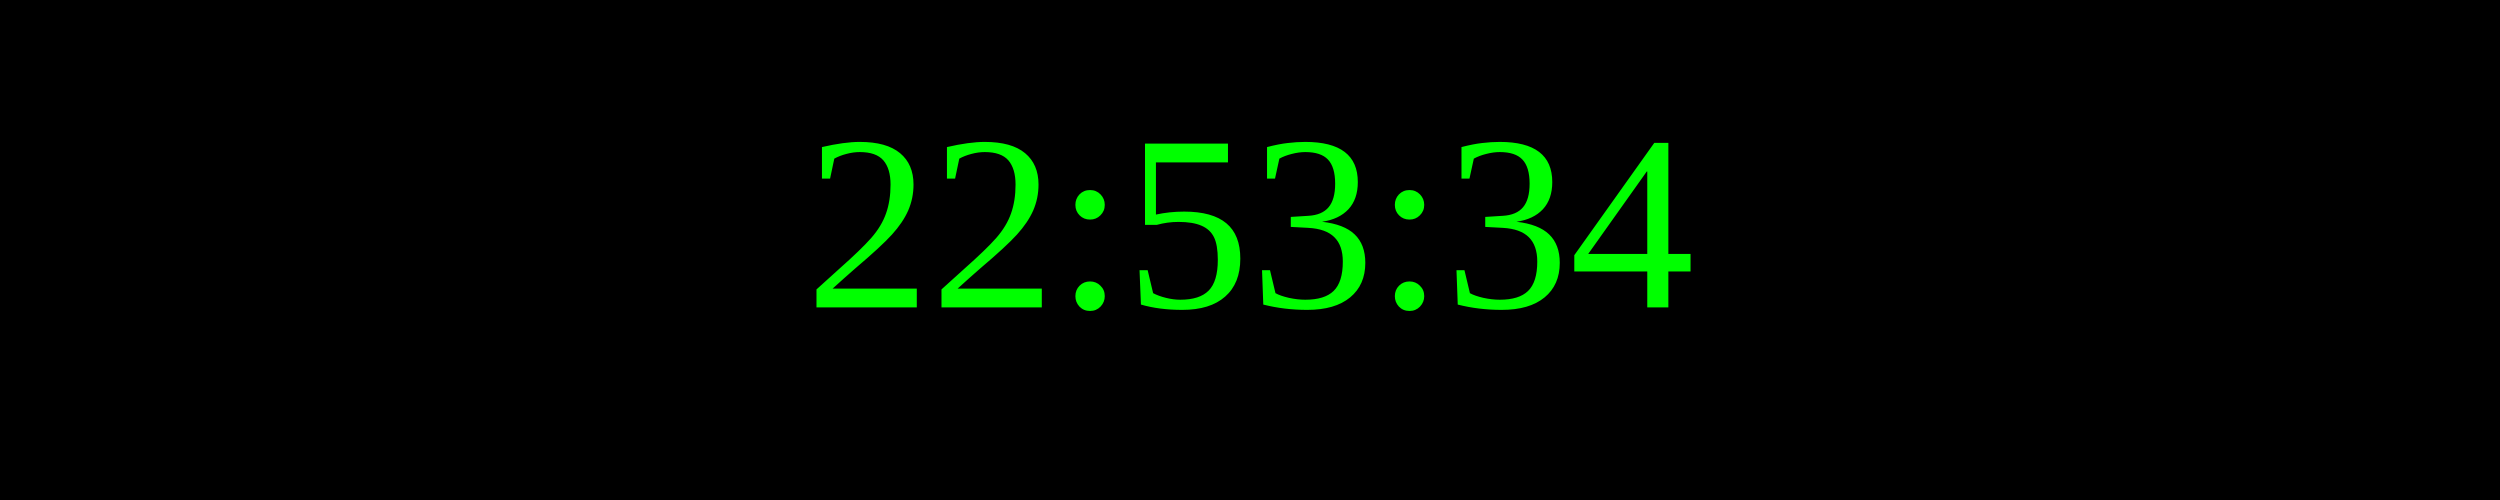
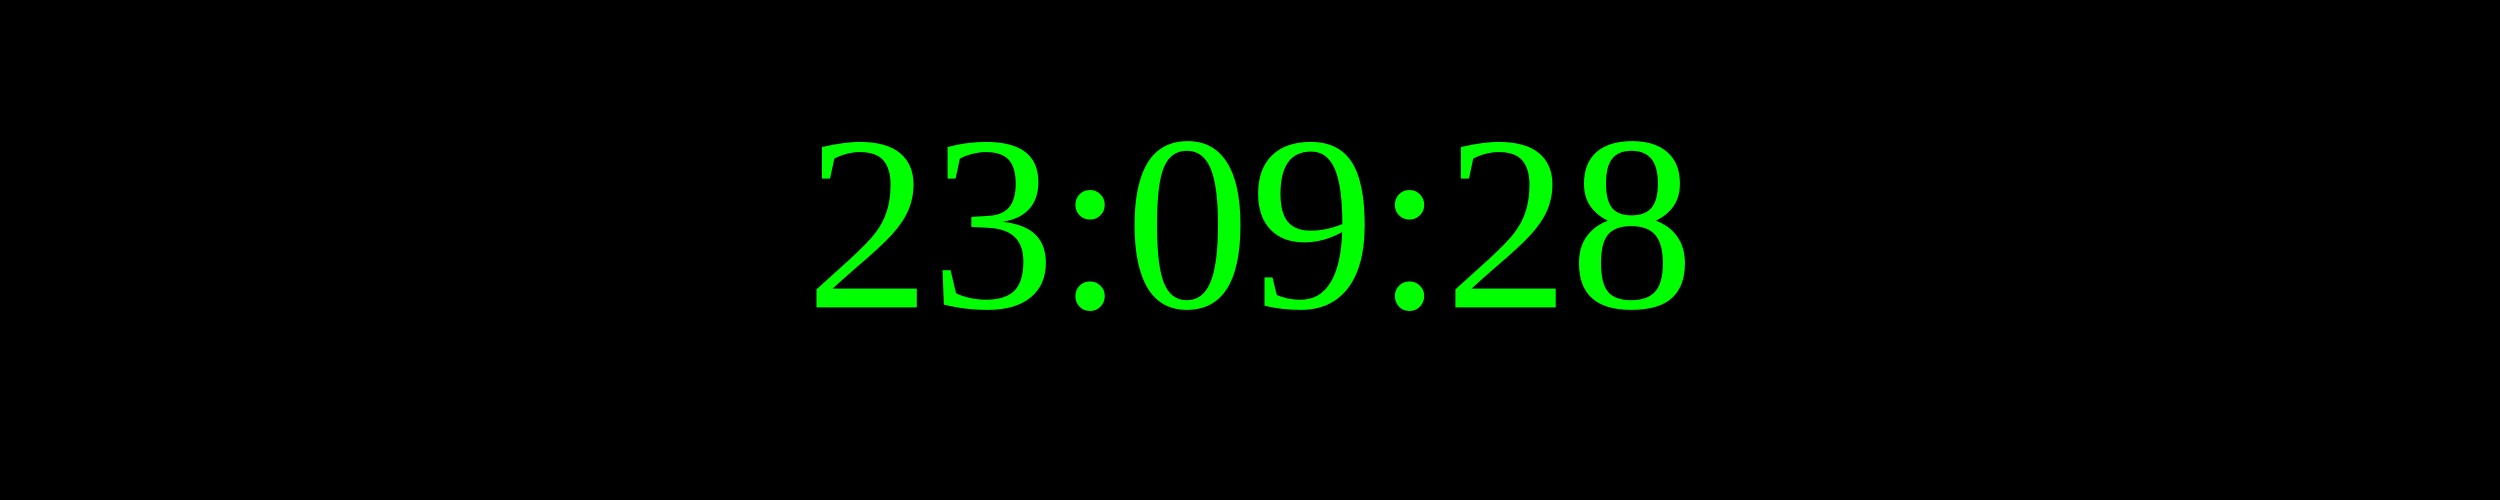
<svg xmlns="http://www.w3.org/2000/svg" width="250" height="50">
  <rect width="100%" height="100%" fill="black" />
  <text x="50%" y="50%" font-size="25" fill="lime" text-anchor="middle" dominant-baseline="middle">
- 22:53:34
+ 23:09:28
</text>
</svg>
